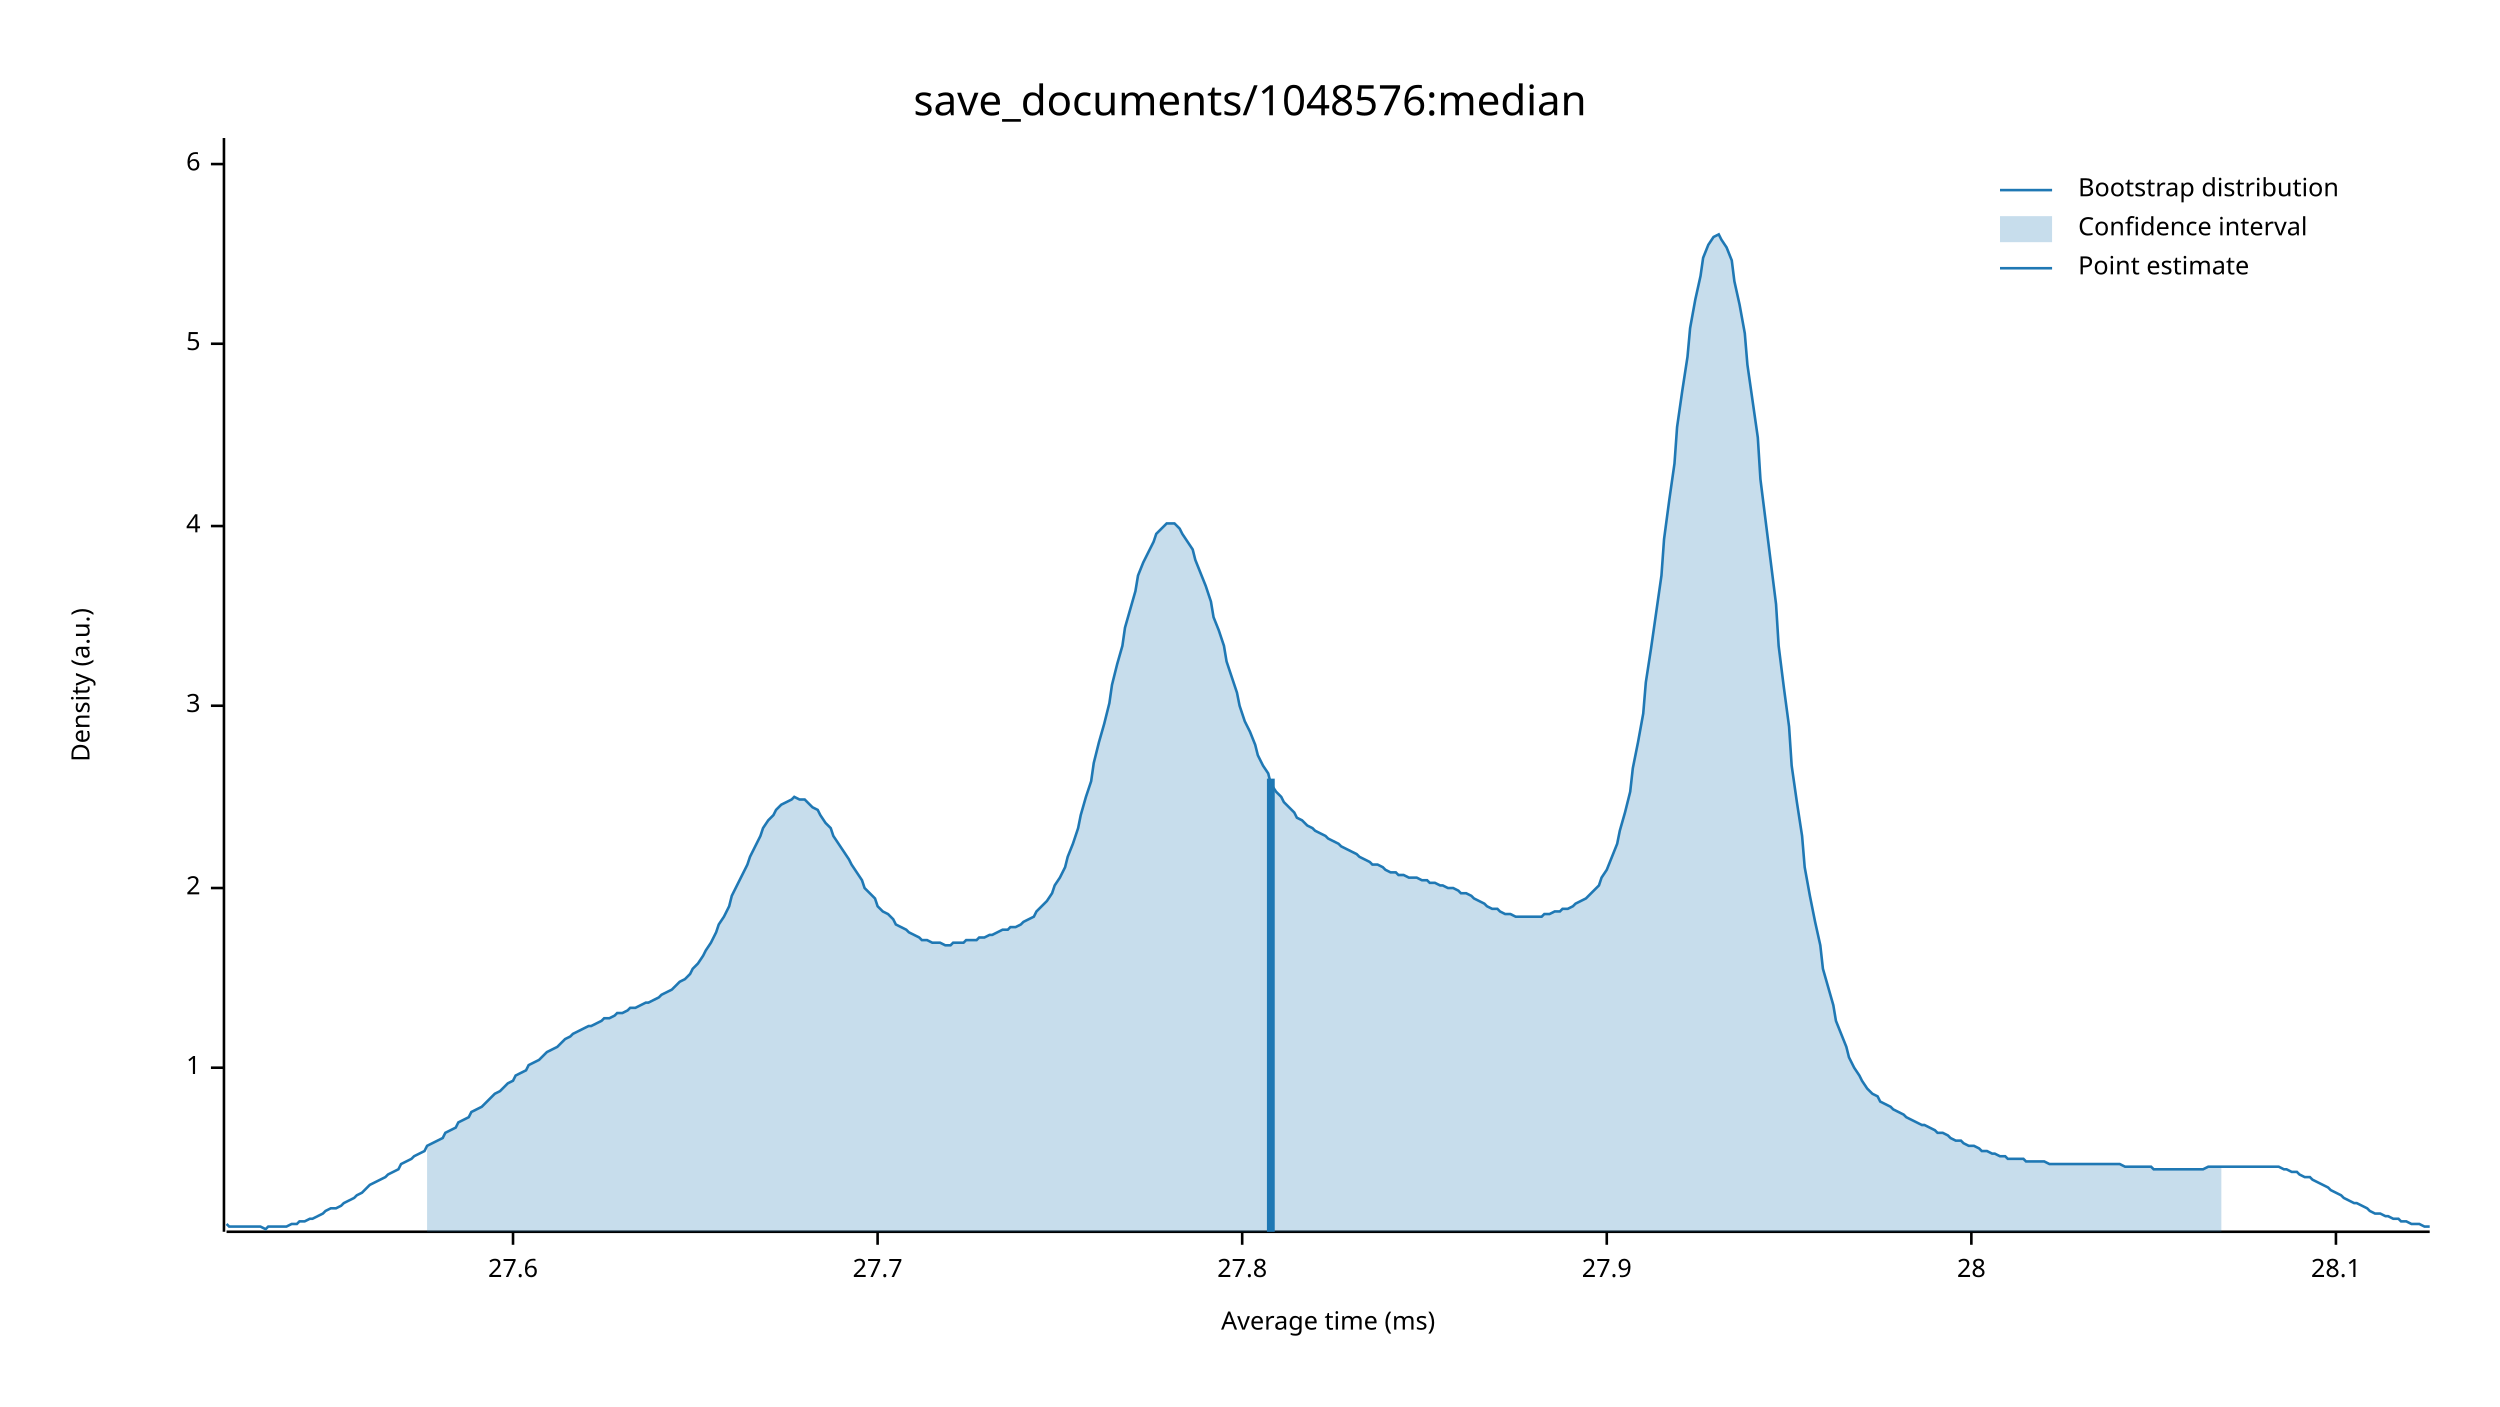
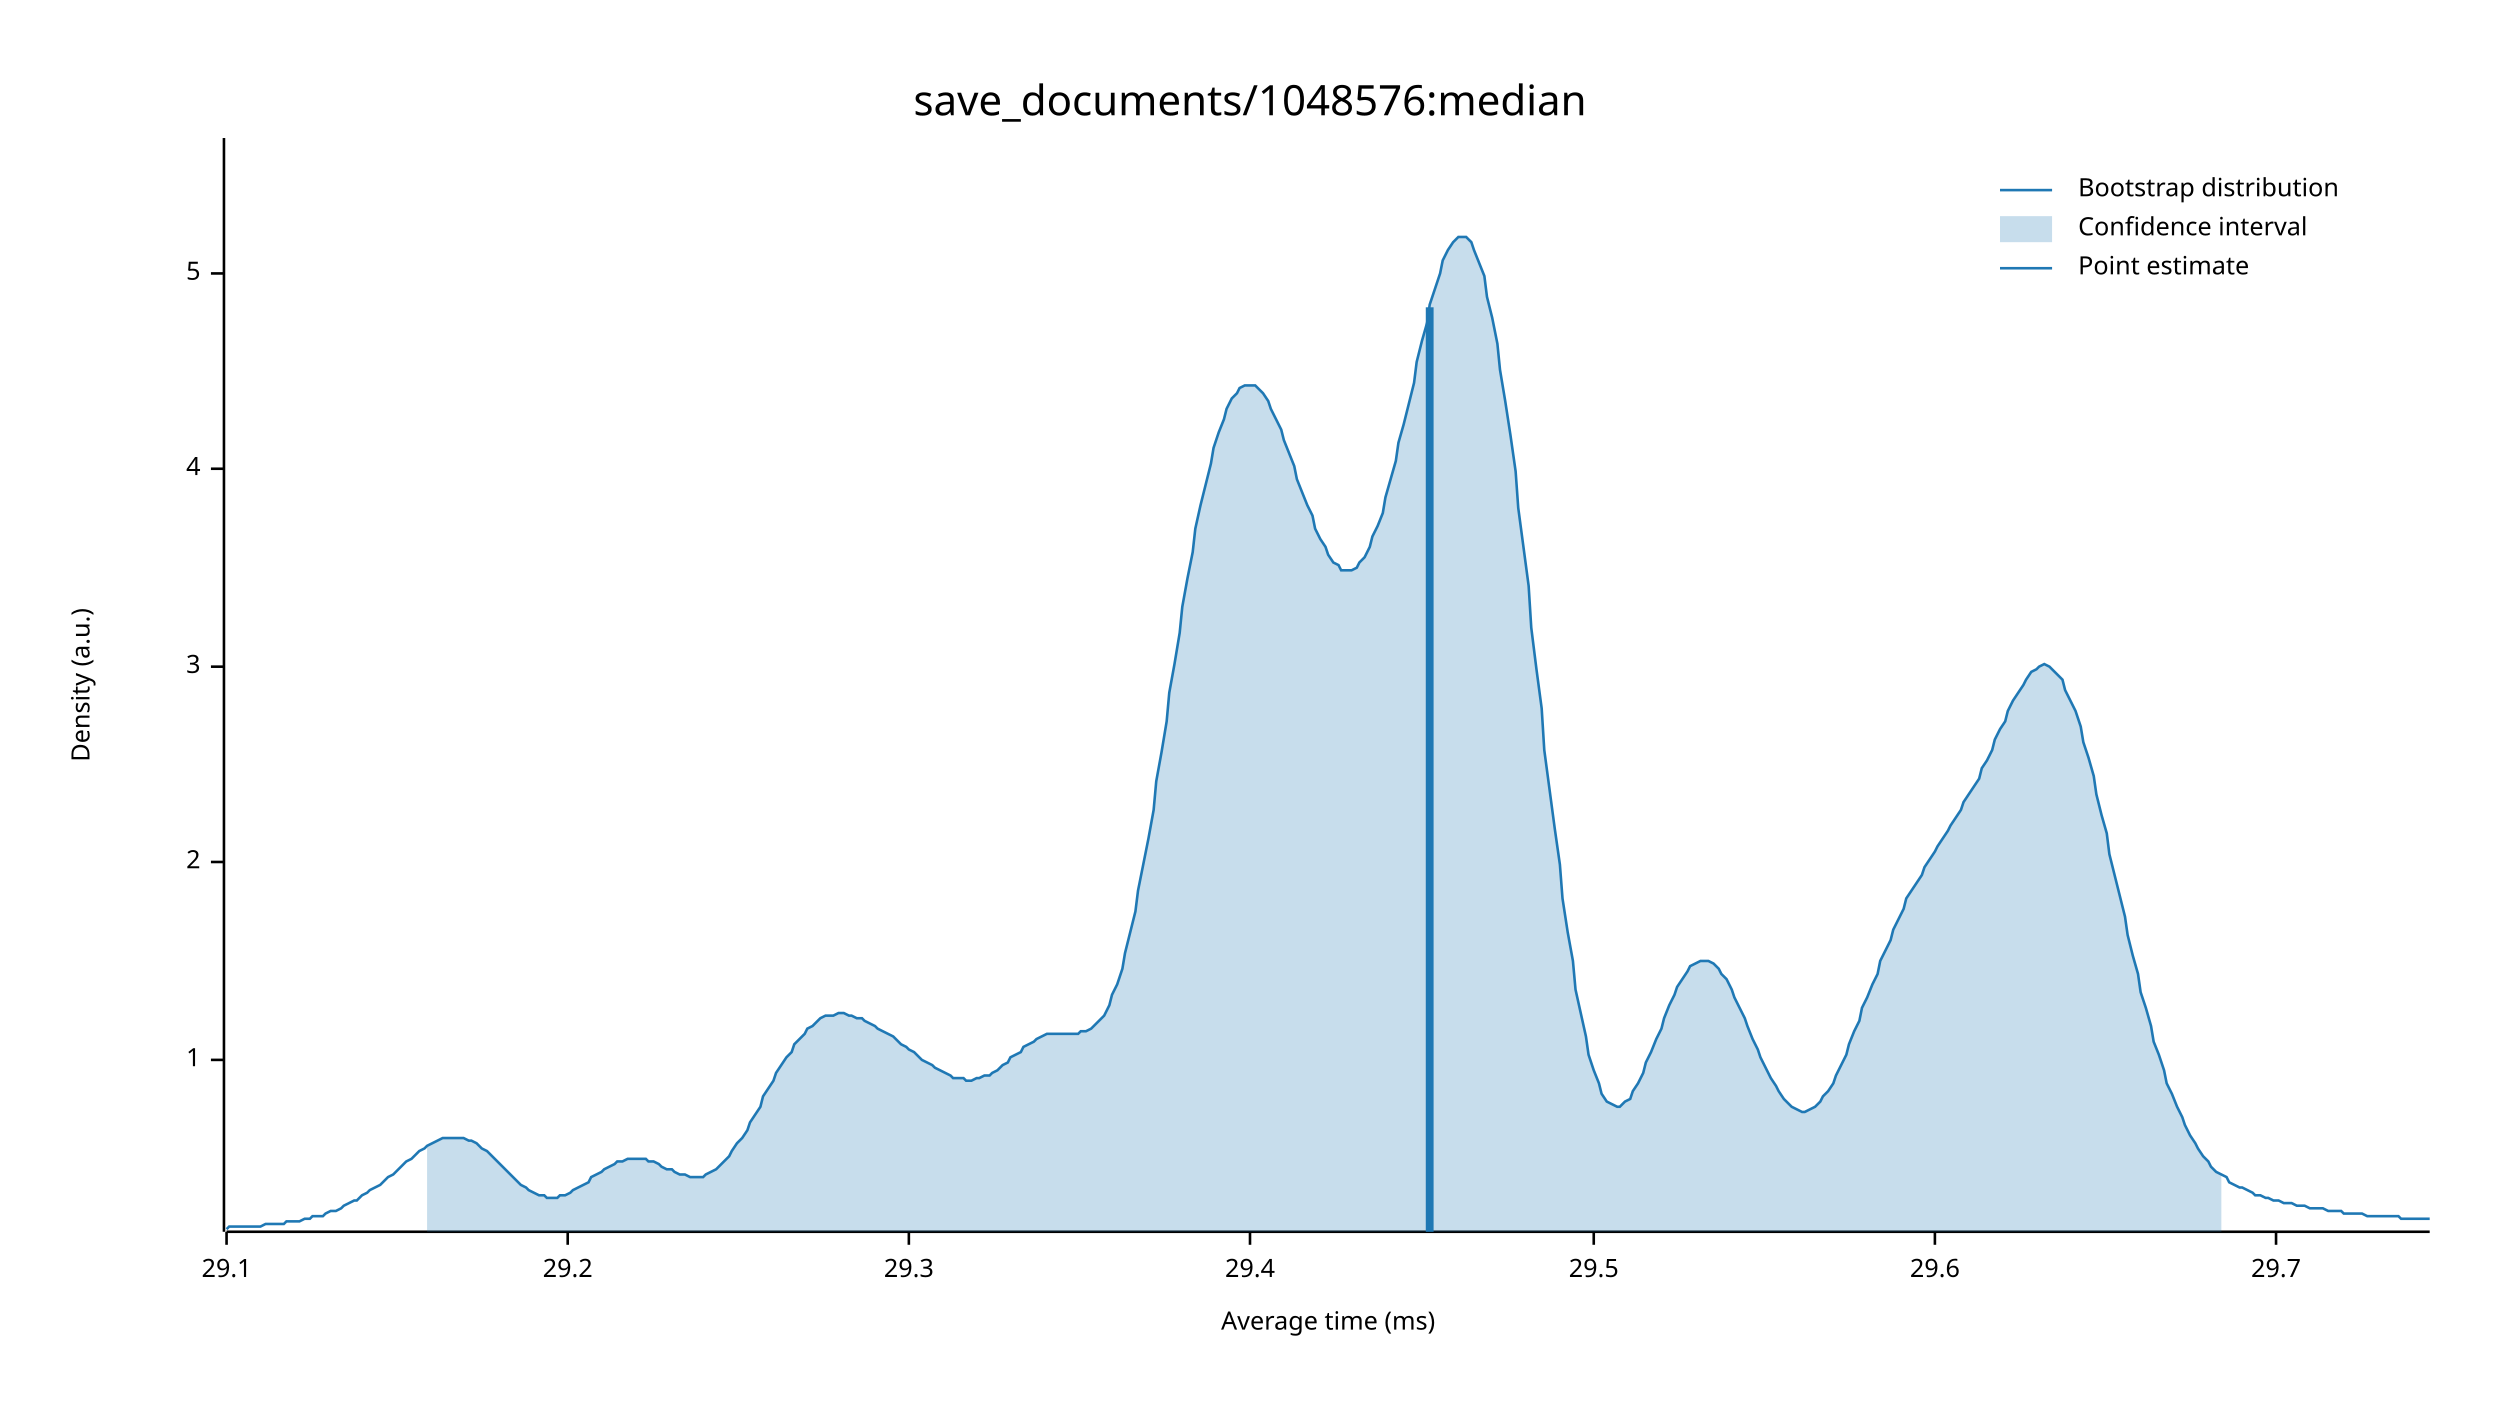
<svg xmlns="http://www.w3.org/2000/svg" width="960" height="540" viewBox="0 0 960 540">
  <text x="480" y="32" dy="0.76em" text-anchor="middle" font-family="sans-serif" font-size="16.129" opacity="1" fill="#000000">
save_documents/1048576:median
</text>
  <text x="27" y="263" dy="0.76em" text-anchor="middle" font-family="sans-serif" font-size="9.677" opacity="1" fill="#000000" transform="rotate(270, 27, 263)">
Density (a.u.)
</text>
  <text x="510" y="513" dy="-0.5ex" text-anchor="middle" font-family="sans-serif" font-size="9.677" opacity="1" fill="#000000">
Average time (ms)
</text>
  <polyline fill="none" opacity="1" stroke="#000000" stroke-width="1" points="86,53 86,473 " />
-   <text x="77" y="410" dy="0.5ex" text-anchor="end" font-family="sans-serif" font-size="9.677" opacity="1" fill="#000000">
+   <text x="77" y="407" dy="0.5ex" text-anchor="end" font-family="sans-serif" font-size="9.677" opacity="1" fill="#000000">
1
</text>
-   <polyline fill="none" opacity="1" stroke="#000000" stroke-width="1" points="81,410 86,410 " />
-   <text x="77" y="341" dy="0.5ex" text-anchor="end" font-family="sans-serif" font-size="9.677" opacity="1" fill="#000000">
+   <polyline fill="none" opacity="1" stroke="#000000" stroke-width="1" points="81,407 86,407 " />
+   <text x="77" y="331" dy="0.5ex" text-anchor="end" font-family="sans-serif" font-size="9.677" opacity="1" fill="#000000">
2
</text>
-   <polyline fill="none" opacity="1" stroke="#000000" stroke-width="1" points="81,341 86,341 " />
-   <text x="77" y="271" dy="0.5ex" text-anchor="end" font-family="sans-serif" font-size="9.677" opacity="1" fill="#000000">
+   <polyline fill="none" opacity="1" stroke="#000000" stroke-width="1" points="81,331 86,331 " />
+   <text x="77" y="256" dy="0.5ex" text-anchor="end" font-family="sans-serif" font-size="9.677" opacity="1" fill="#000000">
3
</text>
-   <polyline fill="none" opacity="1" stroke="#000000" stroke-width="1" points="81,271 86,271 " />
-   <text x="77" y="202" dy="0.5ex" text-anchor="end" font-family="sans-serif" font-size="9.677" opacity="1" fill="#000000">
+   <polyline fill="none" opacity="1" stroke="#000000" stroke-width="1" points="81,256 86,256 " />
+   <text x="77" y="180" dy="0.5ex" text-anchor="end" font-family="sans-serif" font-size="9.677" opacity="1" fill="#000000">
4
</text>
-   <polyline fill="none" opacity="1" stroke="#000000" stroke-width="1" points="81,202 86,202 " />
-   <text x="77" y="132" dy="0.5ex" text-anchor="end" font-family="sans-serif" font-size="9.677" opacity="1" fill="#000000">
+   <polyline fill="none" opacity="1" stroke="#000000" stroke-width="1" points="81,180 86,180 " />
+   <text x="77" y="105" dy="0.5ex" text-anchor="end" font-family="sans-serif" font-size="9.677" opacity="1" fill="#000000">
5
</text>
-   <polyline fill="none" opacity="1" stroke="#000000" stroke-width="1" points="81,132 86,132 " />
-   <text x="77" y="63" dy="0.5ex" text-anchor="end" font-family="sans-serif" font-size="9.677" opacity="1" fill="#000000">
- 6
+   <polyline fill="none" opacity="1" stroke="#000000" stroke-width="1" points="81,105 86,105 " />
+   <polyline fill="none" opacity="1" stroke="#000000" stroke-width="1" points="87,473 933,473 " />
+   <text x="87" y="483" dy="0.76em" text-anchor="middle" font-family="sans-serif" font-size="9.677" opacity="1" fill="#000000">
+ 29.1
</text>
-   <polyline fill="none" opacity="1" stroke="#000000" stroke-width="1" points="81,63 86,63 " />
-   <polyline fill="none" opacity="1" stroke="#000000" stroke-width="1" points="87,473 933,473 " />
-   <text x="197" y="483" dy="0.76em" text-anchor="middle" font-family="sans-serif" font-size="9.677" opacity="1" fill="#000000">
- 27.6
+   <polyline fill="none" opacity="1" stroke="#000000" stroke-width="1" points="87,473 87,478 " />
+   <text x="218" y="483" dy="0.76em" text-anchor="middle" font-family="sans-serif" font-size="9.677" opacity="1" fill="#000000">
+ 29.2
</text>
-   <polyline fill="none" opacity="1" stroke="#000000" stroke-width="1" points="197,473 197,478 " />
-   <text x="337" y="483" dy="0.76em" text-anchor="middle" font-family="sans-serif" font-size="9.677" opacity="1" fill="#000000">
- 27.7
+   <polyline fill="none" opacity="1" stroke="#000000" stroke-width="1" points="218,473 218,478 " />
+   <text x="349" y="483" dy="0.76em" text-anchor="middle" font-family="sans-serif" font-size="9.677" opacity="1" fill="#000000">
+ 29.3
</text>
-   <polyline fill="none" opacity="1" stroke="#000000" stroke-width="1" points="337,473 337,478 " />
-   <text x="477" y="483" dy="0.76em" text-anchor="middle" font-family="sans-serif" font-size="9.677" opacity="1" fill="#000000">
- 27.8
+   <polyline fill="none" opacity="1" stroke="#000000" stroke-width="1" points="349,473 349,478 " />
+   <text x="480" y="483" dy="0.76em" text-anchor="middle" font-family="sans-serif" font-size="9.677" opacity="1" fill="#000000">
+ 29.4
</text>
-   <polyline fill="none" opacity="1" stroke="#000000" stroke-width="1" points="477,473 477,478 " />
-   <text x="617" y="483" dy="0.76em" text-anchor="middle" font-family="sans-serif" font-size="9.677" opacity="1" fill="#000000">
- 27.9
+   <polyline fill="none" opacity="1" stroke="#000000" stroke-width="1" points="480,473 480,478 " />
+   <text x="612" y="483" dy="0.76em" text-anchor="middle" font-family="sans-serif" font-size="9.677" opacity="1" fill="#000000">
+ 29.5
</text>
-   <polyline fill="none" opacity="1" stroke="#000000" stroke-width="1" points="617,473 617,478 " />
-   <text x="757" y="483" dy="0.76em" text-anchor="middle" font-family="sans-serif" font-size="9.677" opacity="1" fill="#000000">
- 28
+   <polyline fill="none" opacity="1" stroke="#000000" stroke-width="1" points="612,473 612,478 " />
+   <text x="743" y="483" dy="0.76em" text-anchor="middle" font-family="sans-serif" font-size="9.677" opacity="1" fill="#000000">
+ 29.6
</text>
-   <polyline fill="none" opacity="1" stroke="#000000" stroke-width="1" points="757,473 757,478 " />
-   <text x="897" y="483" dy="0.76em" text-anchor="middle" font-family="sans-serif" font-size="9.677" opacity="1" fill="#000000">
- 28.1
+   <polyline fill="none" opacity="1" stroke="#000000" stroke-width="1" points="743,473 743,478 " />
+   <text x="874" y="483" dy="0.76em" text-anchor="middle" font-family="sans-serif" font-size="9.677" opacity="1" fill="#000000">
+ 29.7
</text>
-   <polyline fill="none" opacity="1" stroke="#000000" stroke-width="1" points="897,473 897,478 " />
-   <polyline fill="none" opacity="1" stroke="#1F78B4" stroke-width="1" points="87,470 88,471 90,471 92,471 93,471 95,471 97,471 98,471 100,471 102,472 103,471 105,471 107,471 109,471 110,471 112,470 114,470 115,469 117,469 119,468 120,468 122,467 124,466 125,465 127,464 129,464 131,463 132,462 134,461 136,460 137,459 139,458 141,456 142,455 144,454 146,453 148,452 149,451 151,450 153,449 154,447 156,446 158,445 159,444 161,443 163,442 164,440 166,439 168,438 170,437 171,435 173,434 175,433 176,431 178,430 180,429 181,427 183,426 185,425 187,423 188,422 190,420 192,419 193,418 195,416 197,415 198,413 200,412 202,411 203,409 205,408 207,407 209,405 210,404 212,403 214,402 215,401 217,399 219,398 220,397 222,396 224,395 226,394 227,394 229,393 231,392 232,391 234,391 236,390 237,389 239,389 241,388 242,387 244,387 246,386 248,385 249,385 251,384 253,383 254,382 256,381 258,380 259,379 261,377 263,376 265,374 266,372 268,370 270,367 271,365 273,362 275,358 276,355 278,352 280,348 281,344 283,340 285,336 287,332 288,329 290,325 292,321 293,318 295,315 297,313 298,311 300,309 302,308 304,307 305,306 307,307 309,307 310,308 312,310 314,311 315,313 317,316 319,318 320,321 322,324 324,327 326,330 327,332 329,335 331,338 332,341 334,343 336,345 337,348 339,350 341,351 343,353 344,355 346,356 348,357 349,358 351,359 353,360 354,361 356,361 358,362 359,362 361,362 363,363 365,363 366,362 368,362 370,362 371,361 373,361 375,361 376,360 378,360 380,359 381,359 383,358 385,357 387,357 388,356 390,356 392,355 393,354 395,353 397,352 398,350 400,348 402,346 404,343 405,340 407,337 409,333 410,329 412,324 414,318 415,313 417,306 419,300 420,293 422,285 424,278 426,270 427,263 429,255 431,248 432,241 434,234 436,227 437,221 439,216 441,212 443,208 444,205 446,203 448,201 449,201 451,201 453,203 454,205 456,208 458,211 459,215 461,220 463,225 465,231 466,237 468,242 470,248 471,254 473,260 475,266 476,271 478,277 480,281 482,286 483,290 485,294 487,297 488,301 490,304 492,306 493,308 495,310 497,312 498,314 500,315 502,317 504,318 505,319 507,320 509,321 510,322 512,323 514,324 515,325 517,326 519,327 521,328 522,329 524,330 526,331 527,332 529,332 531,333 532,334 534,335 536,335 537,336 539,336 541,337 543,337 544,337 546,338 548,338 549,339 551,339 553,340 554,340 556,341 558,341 560,342 561,343 563,343 565,344 566,345 568,346 570,347 571,348 573,349 575,349 576,350 578,351 580,351 582,352 583,352 585,352 587,352 588,352 590,352 592,352 593,351 595,351 597,350 599,350 600,349 602,349 604,348 605,347 607,346 609,345 610,344 612,342 614,340 615,337 617,334 619,329 621,324 622,319 624,312 626,304 627,295 629,285 631,274 632,262 634,249 636,235 638,221 639,207 641,192 643,178 644,164 646,150 648,137 649,126 651,115 653,106 654,99 656,94 658,91 660,90 661,92 663,95 665,100 666,108 668,117 670,128 671,140 673,154 675,168 676,184 678,200 680,216 682,232 683,248 685,264 687,279 688,294 690,308 692,321 693,333 695,344 697,354 699,363 700,372 702,379 704,386 705,392 707,397 709,402 710,406 712,410 714,413 715,415 717,418 719,420 721,421 722,423 724,424 726,425 727,426 729,427 731,428 732,429 734,430 736,431 738,432 739,432 741,433 743,434 744,435 746,435 748,436 749,437 751,438 753,438 754,439 756,440 758,440 760,441 761,442 763,442 765,443 766,443 768,444 770,444 771,445 773,445 775,445 777,445 778,446 780,446 782,446 783,446 785,446 787,447 788,447 790,447 792,447 793,447 795,447 797,447 799,447 800,447 802,447 804,447 805,447 807,447 809,447 810,447 812,447 814,447 816,448 817,448 819,448 821,448 822,448 824,448 826,448 827,449 829,449 831,449 832,449 834,449 836,449 838,449 839,449 841,449 843,449 844,449 846,449 848,448 849,448 851,448 853,448 855,448 856,448 858,448 860,448 861,448 863,448 865,448 866,448 868,448 870,448 871,448 873,448 875,448 877,449 878,449 880,450 882,450 883,451 885,452 887,452 888,453 890,454 892,455 894,456 895,457 897,458 899,459 900,460 902,461 904,462 905,462 907,463 909,464 910,465 912,466 914,466 916,467 917,467 919,468 921,468 922,469 924,469 926,470 927,470 929,470 931,471 933,471 " />
-   <polygon opacity="0.25" fill="#1F78B4" points="164,440 166,439 168,438 170,437 171,435 173,434 175,433 176,431 178,430 180,429 181,427 183,426 185,425 187,423 188,422 190,420 192,419 193,418 195,416 197,415 198,413 200,412 202,411 203,409 205,408 207,407 209,405 210,404 212,403 214,402 215,401 217,399 219,398 220,397 222,396 224,395 226,394 227,394 229,393 231,392 232,391 234,391 236,390 237,389 239,389 241,388 242,387 244,387 246,386 248,385 249,385 251,384 253,383 254,382 256,381 258,380 259,379 261,377 263,376 265,374 266,372 268,370 270,367 271,365 273,362 275,358 276,355 278,352 280,348 281,344 283,340 285,336 287,332 288,329 290,325 292,321 293,318 295,315 297,313 298,311 300,309 302,308 304,307 305,306 307,307 309,307 310,308 312,310 314,311 315,313 317,316 319,318 320,321 322,324 324,327 326,330 327,332 329,335 331,338 332,341 334,343 336,345 337,348 339,350 341,351 343,353 344,355 346,356 348,357 349,358 351,359 353,360 354,361 356,361 358,362 359,362 361,362 363,363 365,363 366,362 368,362 370,362 371,361 373,361 375,361 376,360 378,360 380,359 381,359 383,358 385,357 387,357 388,356 390,356 392,355 393,354 395,353 397,352 398,350 400,348 402,346 404,343 405,340 407,337 409,333 410,329 412,324 414,318 415,313 417,306 419,300 420,293 422,285 424,278 426,270 427,263 429,255 431,248 432,241 434,234 436,227 437,221 439,216 441,212 443,208 444,205 446,203 448,201 449,201 451,201 453,203 454,205 456,208 458,211 459,215 461,220 463,225 465,231 466,237 468,242 470,248 471,254 473,260 475,266 476,271 478,277 480,281 482,286 483,290 485,294 487,297 488,301 490,304 492,306 493,308 495,310 497,312 498,314 500,315 502,317 504,318 505,319 507,320 509,321 510,322 512,323 514,324 515,325 517,326 519,327 521,328 522,329 524,330 526,331 527,332 529,332 531,333 532,334 534,335 536,335 537,336 539,336 541,337 543,337 544,337 546,338 548,338 549,339 551,339 553,340 554,340 556,341 558,341 560,342 561,343 563,343 565,344 566,345 568,346 570,347 571,348 573,349 575,349 576,350 578,351 580,351 582,352 583,352 585,352 587,352 588,352 590,352 592,352 593,351 595,351 597,350 599,350 600,349 602,349 604,348 605,347 607,346 609,345 610,344 612,342 614,340 615,337 617,334 619,329 621,324 622,319 624,312 626,304 627,295 629,285 631,274 632,262 634,249 636,235 638,221 639,207 641,192 643,178 644,164 646,150 648,137 649,126 651,115 653,106 654,99 656,94 658,91 660,90 661,92 663,95 665,100 666,108 668,117 670,128 671,140 673,154 675,168 676,184 678,200 680,216 682,232 683,248 685,264 687,279 688,294 690,308 692,321 693,333 695,344 697,354 699,363 700,372 702,379 704,386 705,392 707,397 709,402 710,406 712,410 714,413 715,415 717,418 719,420 721,421 722,423 724,424 726,425 727,426 729,427 731,428 732,429 734,430 736,431 738,432 739,432 741,433 743,434 744,435 746,435 748,436 749,437 751,438 753,438 754,439 756,440 758,440 760,441 761,442 763,442 765,443 766,443 768,444 770,444 771,445 773,445 775,445 777,445 778,446 780,446 782,446 783,446 785,446 787,447 788,447 790,447 792,447 793,447 795,447 797,447 799,447 800,447 802,447 804,447 805,447 807,447 809,447 810,447 812,447 814,447 816,448 817,448 819,448 821,448 822,448 824,448 826,448 827,449 829,449 831,449 832,449 834,449 836,449 838,449 839,449 841,449 843,449 844,449 846,449 848,448 849,448 851,448 853,448 853,473 164,473 " />
-   <polyline fill="none" opacity="1" stroke="#1F78B4" stroke-width="3" points="488,473 488,299 " />
+   <polyline fill="none" opacity="1" stroke="#000000" stroke-width="1" points="874,473 874,478 " />
+   <polyline fill="none" opacity="1" stroke="#1F78B4" stroke-width="1" points="87,472 88,471 90,471 92,471 93,471 95,471 97,471 98,471 100,471 102,470 103,470 105,470 107,470 109,470 110,469 112,469 114,469 115,469 117,468 119,468 120,467 122,467 124,467 125,466 127,465 129,465 131,464 132,463 134,462 136,461 137,461 139,459 141,458 142,457 144,456 146,455 148,453 149,452 151,451 153,449 154,448 156,446 158,445 159,444 161,442 163,441 164,440 166,439 168,438 170,437 171,437 173,437 175,437 176,437 178,437 180,438 181,438 183,439 185,441 187,442 188,443 190,445 192,447 193,448 195,450 197,452 198,453 200,455 202,456 203,457 205,458 207,459 209,459 210,460 212,460 214,460 215,459 217,459 219,458 220,457 222,456 224,455 226,454 227,452 229,451 231,450 232,449 234,448 236,447 237,446 239,446 241,445 242,445 244,445 246,445 248,445 249,446 251,446 253,447 254,448 256,449 258,449 259,450 261,451 263,451 265,452 266,452 268,452 270,452 271,451 273,450 275,449 276,448 278,446 280,444 281,442 283,439 285,437 287,434 288,431 290,428 292,425 293,421 295,418 297,415 298,412 300,409 302,406 304,404 305,401 307,399 309,397 310,395 312,394 314,392 315,391 317,390 319,390 320,390 322,389 324,389 326,390 327,390 329,391 331,391 332,392 334,393 336,394 337,395 339,396 341,397 343,398 344,399 346,401 348,402 349,403 351,404 353,406 354,407 356,408 358,409 359,410 361,411 363,412 365,413 366,414 368,414 370,414 371,415 373,415 375,414 376,414 378,413 380,413 381,412 383,411 385,409 387,408 388,406 390,405 392,404 393,402 395,401 397,400 398,399 400,398 402,397 404,397 405,397 407,397 409,397 410,397 412,397 414,397 415,396 417,396 419,395 420,394 422,392 424,390 426,386 427,382 429,378 431,372 432,366 434,358 436,350 437,342 439,332 441,322 443,311 444,300 446,289 448,277 449,266 451,255 453,243 454,233 456,222 458,212 459,203 461,194 463,186 465,178 466,172 468,166 470,161 471,157 473,153 475,151 476,149 478,148 480,148 482,148 483,149 485,151 487,154 488,157 490,161 492,165 493,169 495,174 497,179 498,184 500,189 502,194 504,198 505,203 507,207 509,210 510,213 512,216 514,217 515,219 517,219 519,219 521,218 522,216 524,214 526,210 527,206 529,202 531,197 532,191 534,184 536,177 537,170 539,163 541,155 543,147 544,139 546,131 548,124 549,117 551,111 553,105 554,100 556,96 558,93 560,91 561,91 563,91 565,93 566,96 568,101 570,106 571,114 573,122 575,132 576,142 578,154 580,167 582,181 583,195 585,210 587,225 588,241 590,257 592,272 593,288 595,303 597,318 599,332 600,345 602,358 604,369 605,380 607,389 609,398 610,405 612,411 614,416 615,420 617,423 619,424 621,425 622,425 624,423 626,422 627,419 629,416 631,412 632,408 634,404 636,399 638,395 639,391 641,386 643,382 644,379 646,376 648,373 649,371 651,370 653,369 654,369 656,369 658,370 660,372 661,374 663,376 665,380 666,383 668,387 670,391 671,394 673,399 675,403 676,406 678,410 680,414 682,417 683,419 685,422 687,424 688,425 690,426 692,427 693,427 695,426 697,425 699,423 700,421 702,419 704,416 705,413 707,409 709,405 710,401 712,396 714,392 715,387 717,383 719,378 721,374 722,369 724,365 726,361 727,357 729,353 731,349 732,345 734,342 736,339 738,336 739,333 741,330 743,327 744,325 746,322 748,319 749,317 751,314 753,311 754,308 756,305 758,302 760,299 761,295 763,292 765,288 766,284 768,280 770,277 771,273 773,269 775,266 777,263 778,261 780,258 782,257 783,256 785,255 787,256 788,257 790,259 792,261 793,265 795,269 797,273 799,279 800,285 802,291 804,298 805,305 807,313 809,320 810,328 812,336 814,344 816,352 817,359 819,367 821,374 822,381 824,387 826,394 827,400 829,405 831,411 832,416 834,420 836,425 838,429 839,432 841,436 843,439 844,441 846,444 848,446 849,448 851,450 853,451 855,452 856,454 858,455 860,456 861,456 863,457 865,458 866,459 868,459 870,460 871,460 873,461 875,461 877,462 878,462 880,462 882,463 883,463 885,463 887,464 888,464 890,464 892,464 894,465 895,465 897,465 899,465 900,466 902,466 904,466 905,466 907,466 909,467 910,467 912,467 914,467 916,467 917,467 919,467 921,467 922,468 924,468 926,468 927,468 929,468 931,468 933,468 " />
+   <polygon opacity="0.25" fill="#1F78B4" points="164,440 166,439 168,438 170,437 171,437 173,437 175,437 176,437 178,437 180,438 181,438 183,439 185,441 187,442 188,443 190,445 192,447 193,448 195,450 197,452 198,453 200,455 202,456 203,457 205,458 207,459 209,459 210,460 212,460 214,460 215,459 217,459 219,458 220,457 222,456 224,455 226,454 227,452 229,451 231,450 232,449 234,448 236,447 237,446 239,446 241,445 242,445 244,445 246,445 248,445 249,446 251,446 253,447 254,448 256,449 258,449 259,450 261,451 263,451 265,452 266,452 268,452 270,452 271,451 273,450 275,449 276,448 278,446 280,444 281,442 283,439 285,437 287,434 288,431 290,428 292,425 293,421 295,418 297,415 298,412 300,409 302,406 304,404 305,401 307,399 309,397 310,395 312,394 314,392 315,391 317,390 319,390 320,390 322,389 324,389 326,390 327,390 329,391 331,391 332,392 334,393 336,394 337,395 339,396 341,397 343,398 344,399 346,401 348,402 349,403 351,404 353,406 354,407 356,408 358,409 359,410 361,411 363,412 365,413 366,414 368,414 370,414 371,415 373,415 375,414 376,414 378,413 380,413 381,412 383,411 385,409 387,408 388,406 390,405 392,404 393,402 395,401 397,400 398,399 400,398 402,397 404,397 405,397 407,397 409,397 410,397 412,397 414,397 415,396 417,396 419,395 420,394 422,392 424,390 426,386 427,382 429,378 431,372 432,366 434,358 436,350 437,342 439,332 441,322 443,311 444,300 446,289 448,277 449,266 451,255 453,243 454,233 456,222 458,212 459,203 461,194 463,186 465,178 466,172 468,166 470,161 471,157 473,153 475,151 476,149 478,148 480,148 482,148 483,149 485,151 487,154 488,157 490,161 492,165 493,169 495,174 497,179 498,184 500,189 502,194 504,198 505,203 507,207 509,210 510,213 512,216 514,217 515,219 517,219 519,219 521,218 522,216 524,214 526,210 527,206 529,202 531,197 532,191 534,184 536,177 537,170 539,163 541,155 543,147 544,139 546,131 548,124 549,117 551,111 553,105 554,100 556,96 558,93 560,91 561,91 563,91 565,93 566,96 568,101 570,106 571,114 573,122 575,132 576,142 578,154 580,167 582,181 583,195 585,210 587,225 588,241 590,257 592,272 593,288 595,303 597,318 599,332 600,345 602,358 604,369 605,380 607,389 609,398 610,405 612,411 614,416 615,420 617,423 619,424 621,425 622,425 624,423 626,422 627,419 629,416 631,412 632,408 634,404 636,399 638,395 639,391 641,386 643,382 644,379 646,376 648,373 649,371 651,370 653,369 654,369 656,369 658,370 660,372 661,374 663,376 665,380 666,383 668,387 670,391 671,394 673,399 675,403 676,406 678,410 680,414 682,417 683,419 685,422 687,424 688,425 690,426 692,427 693,427 695,426 697,425 699,423 700,421 702,419 704,416 705,413 707,409 709,405 710,401 712,396 714,392 715,387 717,383 719,378 721,374 722,369 724,365 726,361 727,357 729,353 731,349 732,345 734,342 736,339 738,336 739,333 741,330 743,327 744,325 746,322 748,319 749,317 751,314 753,311 754,308 756,305 758,302 760,299 761,295 763,292 765,288 766,284 768,280 770,277 771,273 773,269 775,266 777,263 778,261 780,258 782,257 783,256 785,255 787,256 788,257 790,259 792,261 793,265 795,269 797,273 799,279 800,285 802,291 804,298 805,305 807,313 809,320 810,328 812,336 814,344 816,352 817,359 819,367 821,374 822,381 824,387 826,394 827,400 829,405 831,411 832,416 834,420 836,425 838,429 839,432 841,436 843,439 844,441 846,444 848,446 849,448 851,450 853,451 853,473 164,473 " />
+   <polyline fill="none" opacity="1" stroke="#1F78B4" stroke-width="3" points="549,473 549,118 " />
  <text x="798" y="68" dy="0.76em" text-anchor="start" font-family="sans-serif" font-size="9.677" opacity="1" fill="#000000">
Bootstrap distribution
</text>
  <text x="798" y="83" dy="0.76em" text-anchor="start" font-family="sans-serif" font-size="9.677" opacity="1" fill="#000000">
Confidence interval
</text>
  <text x="798" y="98" dy="0.76em" text-anchor="start" font-family="sans-serif" font-size="9.677" opacity="1" fill="#000000">
Point estimate
</text>
  <polyline fill="none" opacity="1" stroke="#1F78B4" stroke-width="1" points="768,73 788,73 " />
  <rect x="768" y="83" width="20" height="10" opacity="0.25" fill="#1F78B4" stroke="none" />
  <polyline fill="none" opacity="1" stroke="#1F78B4" stroke-width="1" points="768,103 788,103 " />
</svg>
